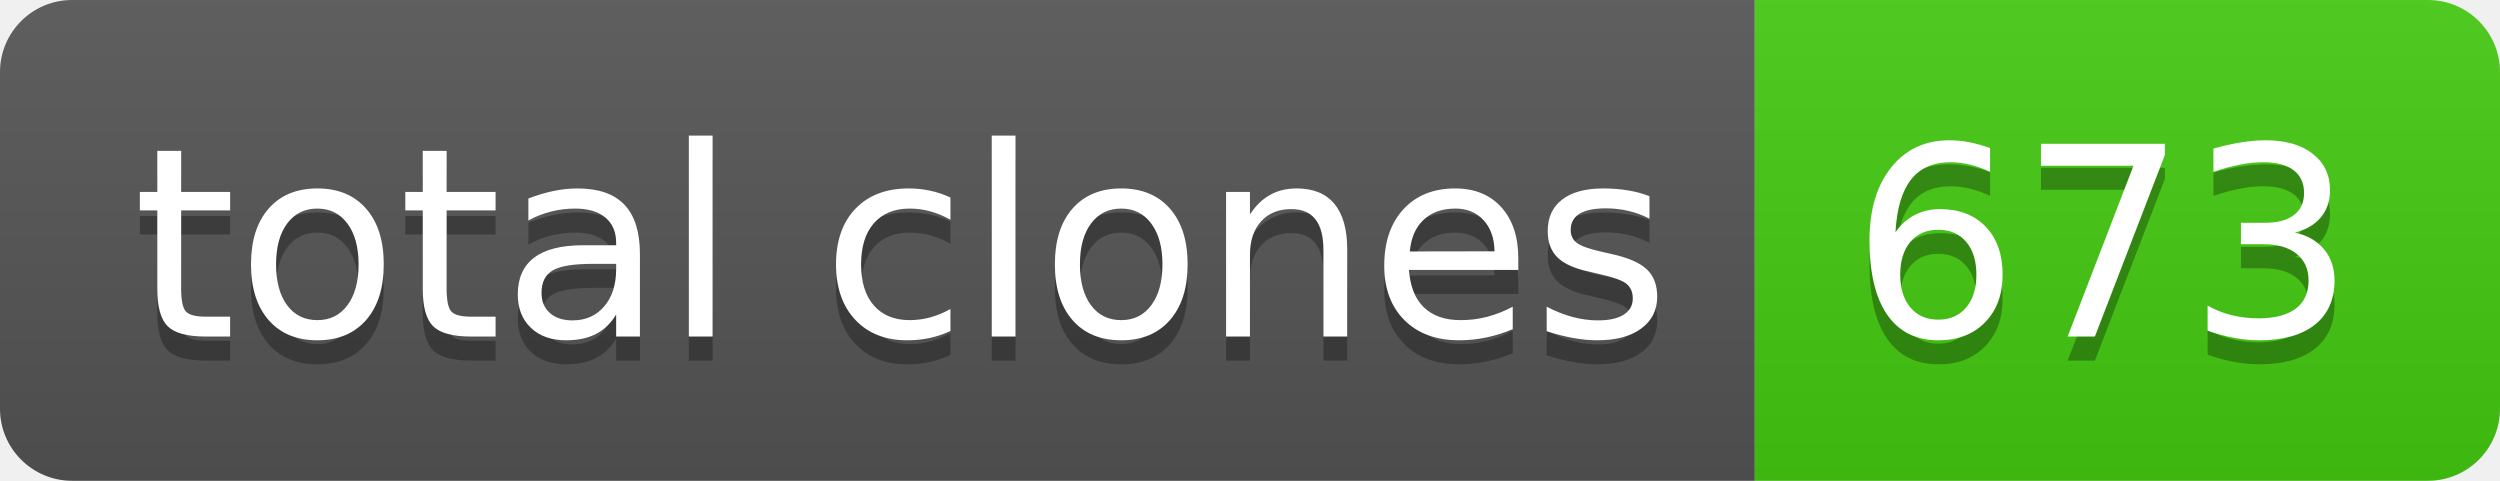
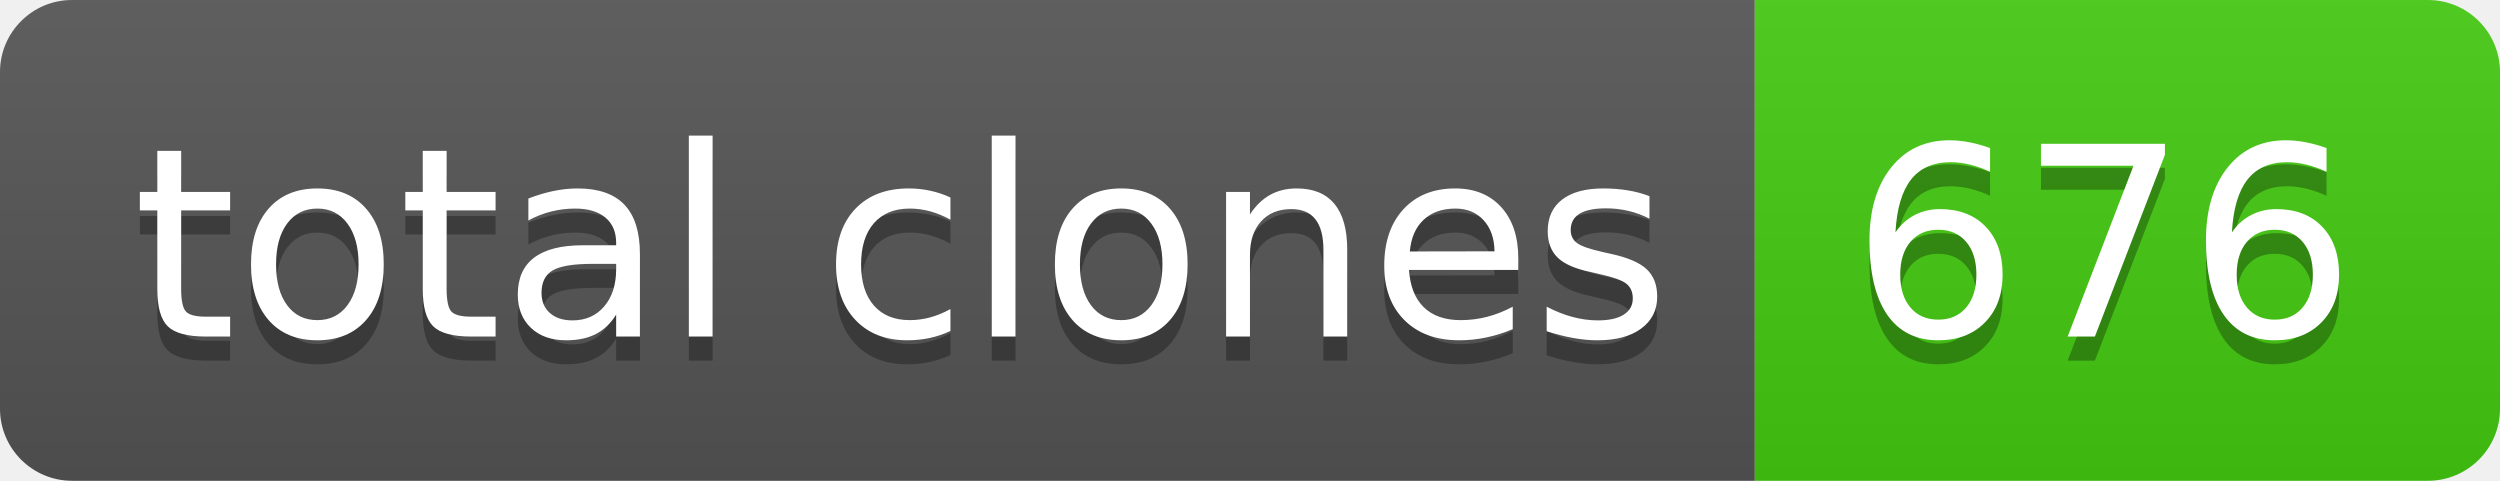
- <svg xmlns="http://www.w3.org/2000/svg" width="104" height="20" role="img" aria-label="total clones: 673">
+ <svg xmlns="http://www.w3.org/2000/svg" width="104" height="20" role="img" aria-label="total clones: 676">
  <linearGradient id="s" x2="0" y2="100%">
    <stop offset="0" stop-color="#bbb" stop-opacity=".1" />
    <stop offset="1" stop-opacity=".1" />
  </linearGradient>
  <clipPath id="r">
    <rect width="104" height="20" rx="3" fill="#fff" />
  </clipPath>
  <g clip-path="url(#r)">
    <rect width="73" height="20" fill="#555" />
    <rect x="73" width="31" height="20" fill="#4c1" />
    <rect width="104" height="20" fill="url(#s)" />
  </g>
  <g fill="#fff" text-anchor="middle" font-family="Verdana,Geneva,DejaVu Sans,sans-serif" text-rendering="geometricPrecision" font-size="110">
    <text aria-hidden="true" x="375" y="150" fill="#010101" fill-opacity=".3" transform="scale(.1)" textLength="630">total clones</text>
    <text x="375" y="140" transform="scale(.1)" fill="#fff" textLength="630">total clones</text>
-     <text aria-hidden="true" x="875" y="150" fill="#010101" fill-opacity=".3" transform="scale(.1)" textLength="210">673</text>
-     <text x="875" y="140" transform="scale(.1)" fill="#fff" textLength="210">673</text>
+     <text aria-hidden="true" x="875" y="150" fill="#010101" fill-opacity=".3" transform="scale(.1)" textLength="210">676</text>
+     <text x="875" y="140" transform="scale(.1)" fill="#fff" textLength="210">676</text>
  </g>
</svg>
